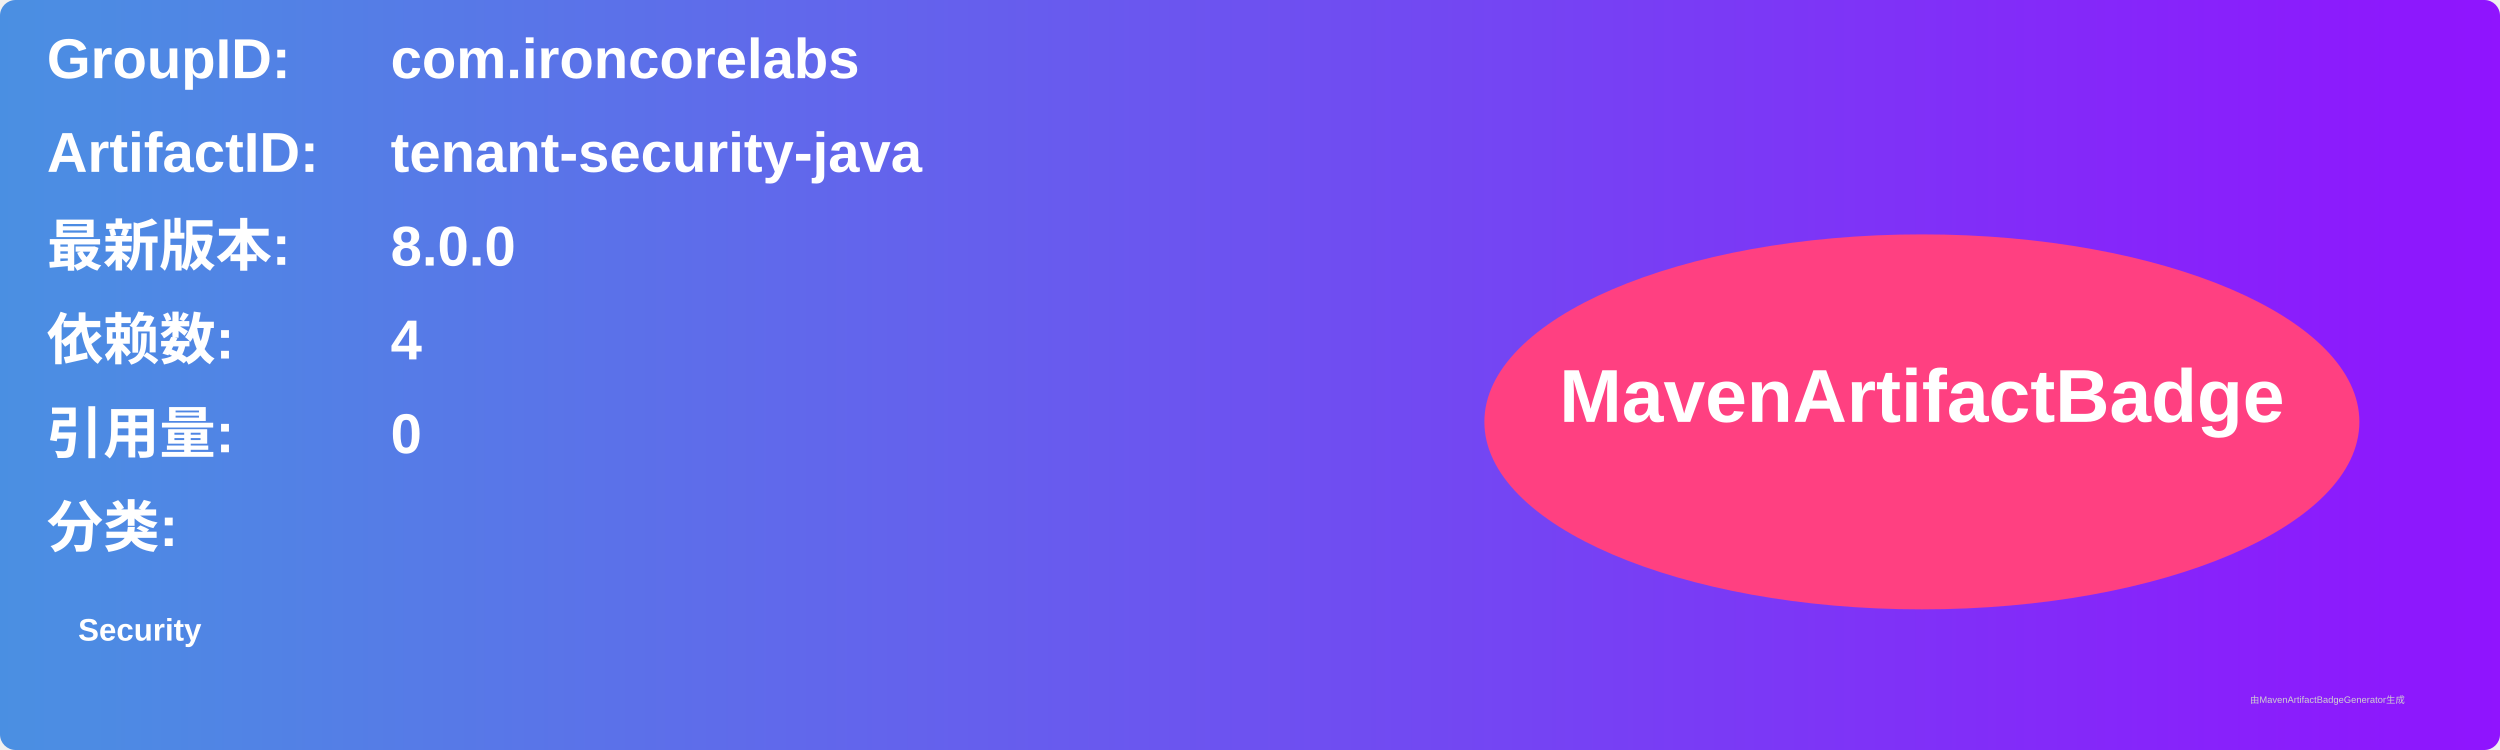
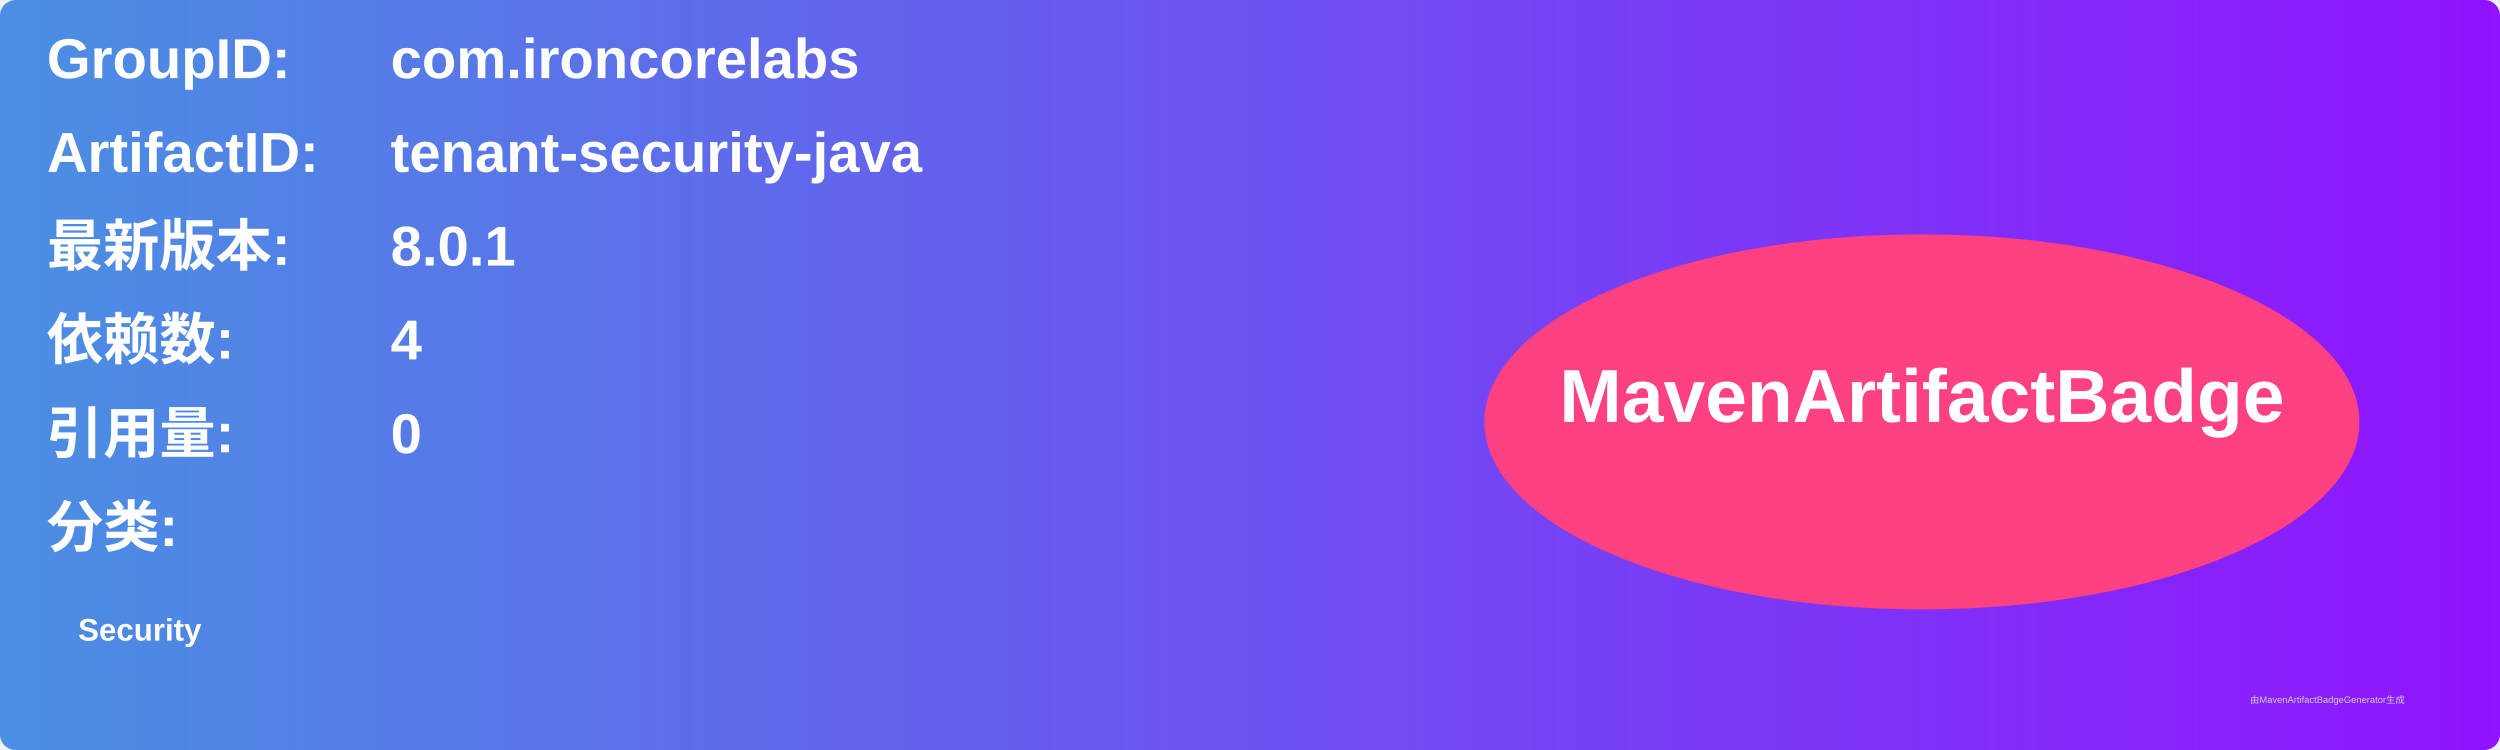
<svg xmlns="http://www.w3.org/2000/svg" width="800" height="240" viewBox="0 0 800 240">
  <linearGradient id="grad" x1="0%" y1="0%" x2="100%" y2="0%">
    <stop offset="0%" stop-color="#4a90e2" />
    <stop offset="100%" stop-color="#9013fe" />
  </linearGradient>
  <rect width="100%" height="100%" rx="5" ry="5" fill="url(#grad)" />
  <g transform="translate(15, 15)">
    <text x="0" y="10" font-family="Arial" font-size="18" fill="white" font-weight="bold" width="260">GroupID:</text>
    <text x="110" y="10" font-family="Arial" font-size="18" fill="white" font-weight="bold" width="460">com.ironcorelabs</text>
    <text x="0" y="40" font-family="Arial" font-size="18" fill="white" font-weight="bold" width="260">ArtifactID:</text>
    <text x="110" y="40" font-family="Arial" font-size="18" fill="white" font-weight="bold" width="460">tenant-security-java</text>
    <text x="0" y="70" font-family="Arial" font-size="18" fill="white" font-weight="bold">最新版本:</text>
    <text x="110" y="70" font-family="Arial" font-size="18" fill="white" font-weight="bold">
-       <tspan font-weight="bold">8.0.0</tspan>
+       <tspan font-weight="bold">8.0.1</tspan>
    </text>
    <text x="0" y="100" font-family="Arial" font-size="18" fill="white" font-weight="bold">依赖数: </text>
    <text x="110" y="100" font-family="Arial" font-size="18" fill="white">
      <tspan font-weight="bold">4</tspan>
    </text>
    <text x="0" y="130" font-family="Arial" font-size="18" fill="white" font-weight="bold">引用量: </text>
    <text x="110" y="130" font-family="Arial" font-size="18" fill="white">
      <tspan font-weight="bold">0</tspan>
    </text>
    <text x="0" y="160" font-family="Arial" font-size="18" fill="white" font-weight="bold">分类:</text>
    <text x="10" y="190" font-family="Arial" font-size="10" fill="white">
      <tspan font-weight="bold">Security</tspan>
    </text>
    <ellipse cx="600" cy="120" rx="140" ry="60" fill="#ff4081" />
    <text x="600" y="120" text-anchor="middle" font-family="Arial" font-size="24" fill="white" font-weight="bold">MavenArtifactBadge</text>
  </g>
  <text x="720" y="225" font-family="Arial" font-size="3" fill="#d0d0d0">由MavenArtifactBadgeGenerator生成</text>
</svg>
